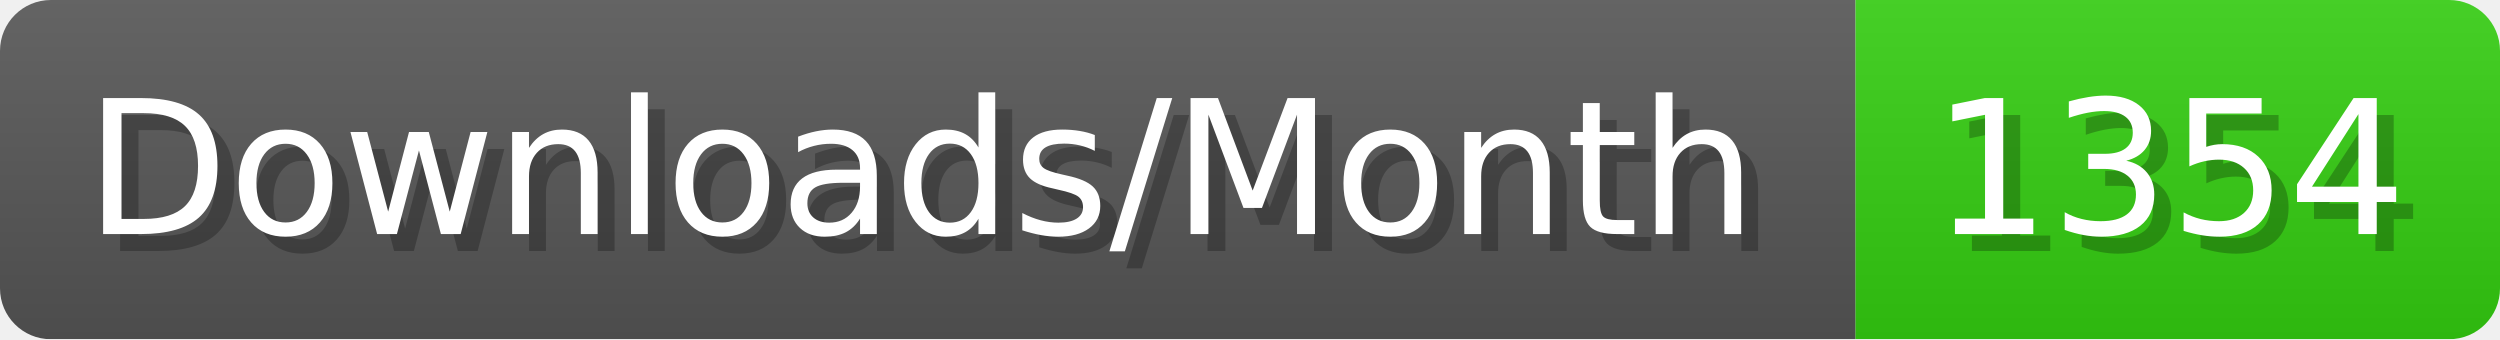
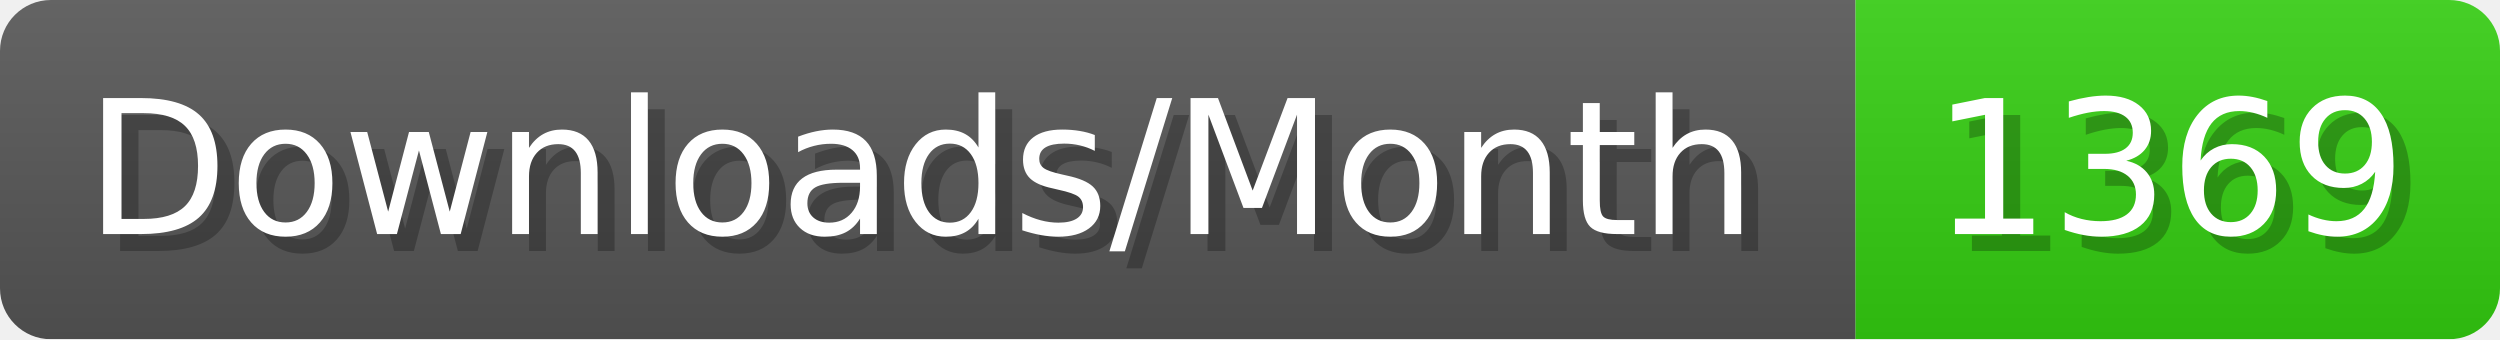
- <svg xmlns="http://www.w3.org/2000/svg" width="147.4" height="20" viewBox="0 0 1474 200" role="img" aria-label="Downloads/Month: 1354">
+ <svg xmlns="http://www.w3.org/2000/svg" width="147.4" height="20" viewBox="0 0 1474 200" role="img" aria-label="Downloads/Month: 1369">
  <linearGradient id="YlXUI" x2="0" y2="100%">
    <stop offset="0" stop-opacity=".1" stop-color="#EEE" />
    <stop offset="1" stop-opacity=".1" />
  </linearGradient>
  <mask id="JHhop">
    <rect width="1474" height="200" rx="30" fill="#FFF" />
  </mask>
  <g mask="url(#JHhop)">
    <rect width="1094" height="200" fill="#555" />
    <rect width="380" height="200" fill="#3C1" x="1094" />
    <rect width="1474" height="200" fill="url(#YlXUI)" />
  </g>
  <g aria-hidden="true" fill="#fff" text-anchor="start" font-family="Verdana,DejaVu Sans,sans-serif" font-size="110">
    <text x="60" y="148" textLength="994" fill="#000" opacity="0.25">Downloads/Month</text>
    <text x="50" y="138" textLength="994">Downloads/Month</text>
-     <text x="1149" y="148" textLength="280" fill="#000" opacity="0.25">1354</text>
-     <text x="1139" y="138" textLength="280">1354</text>
+     <text x="1149" y="148" textLength="280" fill="#000" opacity="0.25">1369</text>
+     <text x="1139" y="138" textLength="280">1369</text>
  </g>
</svg>
